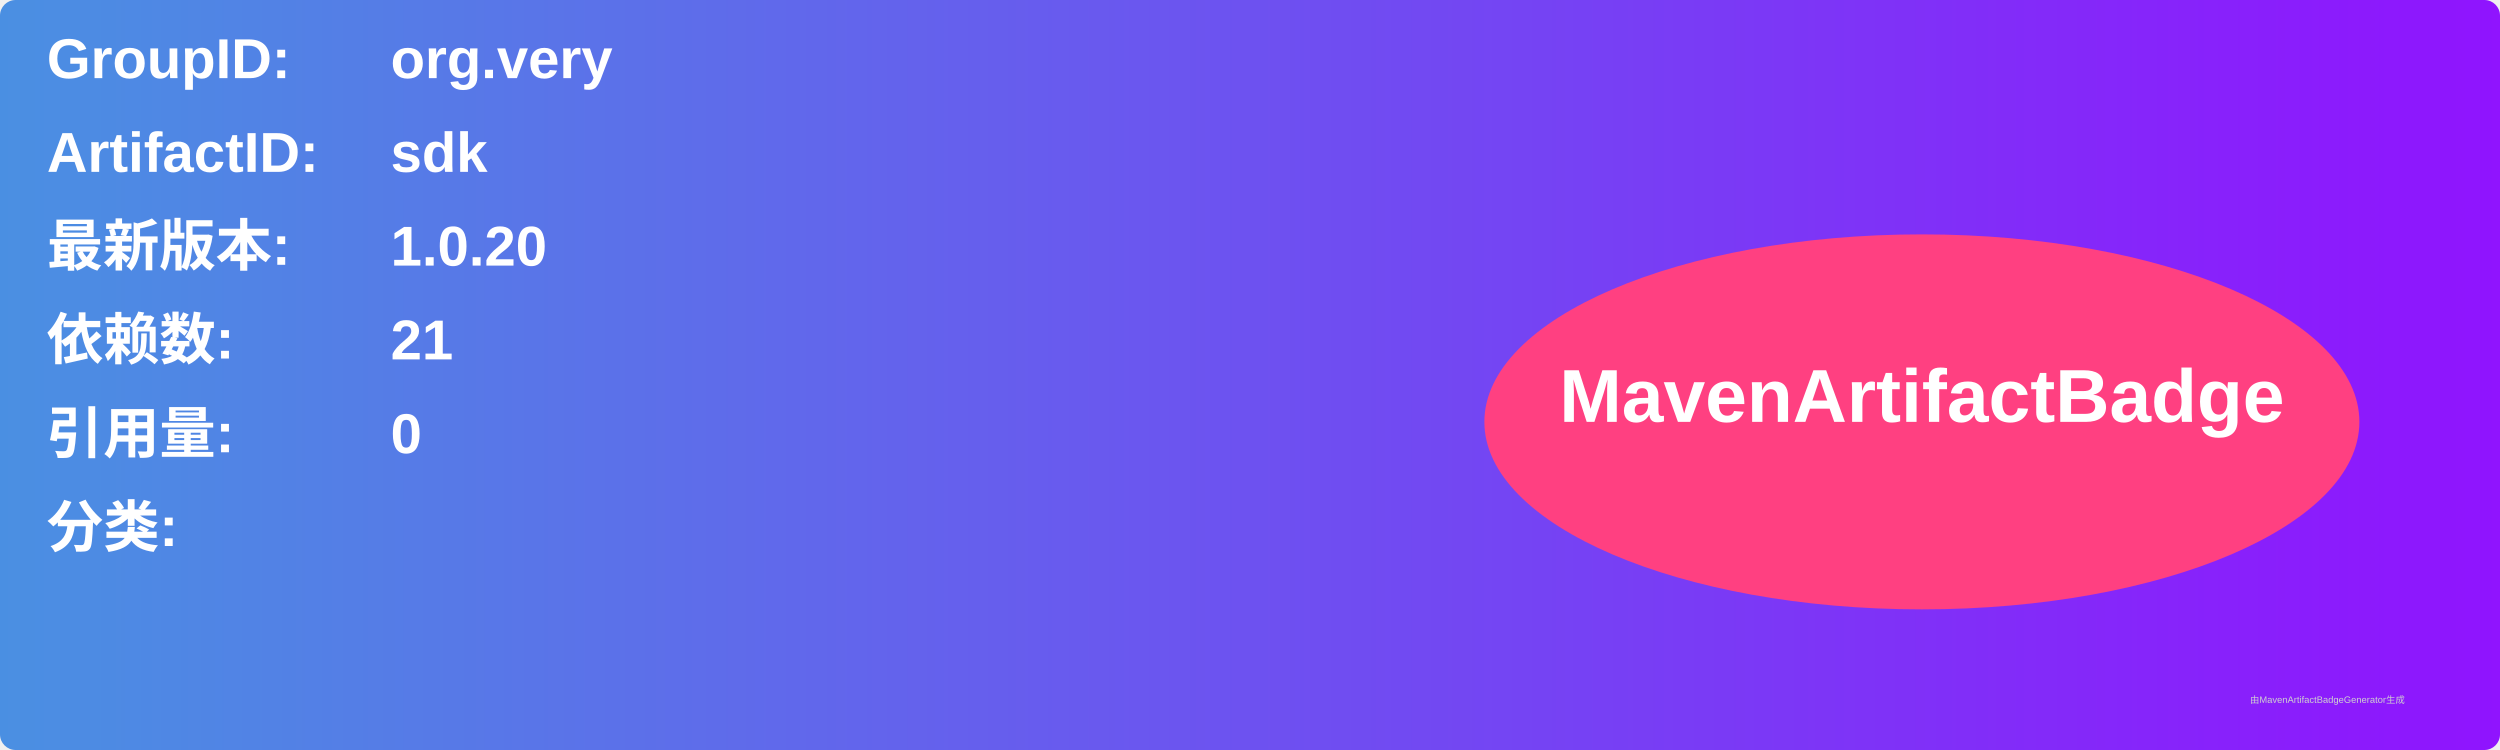
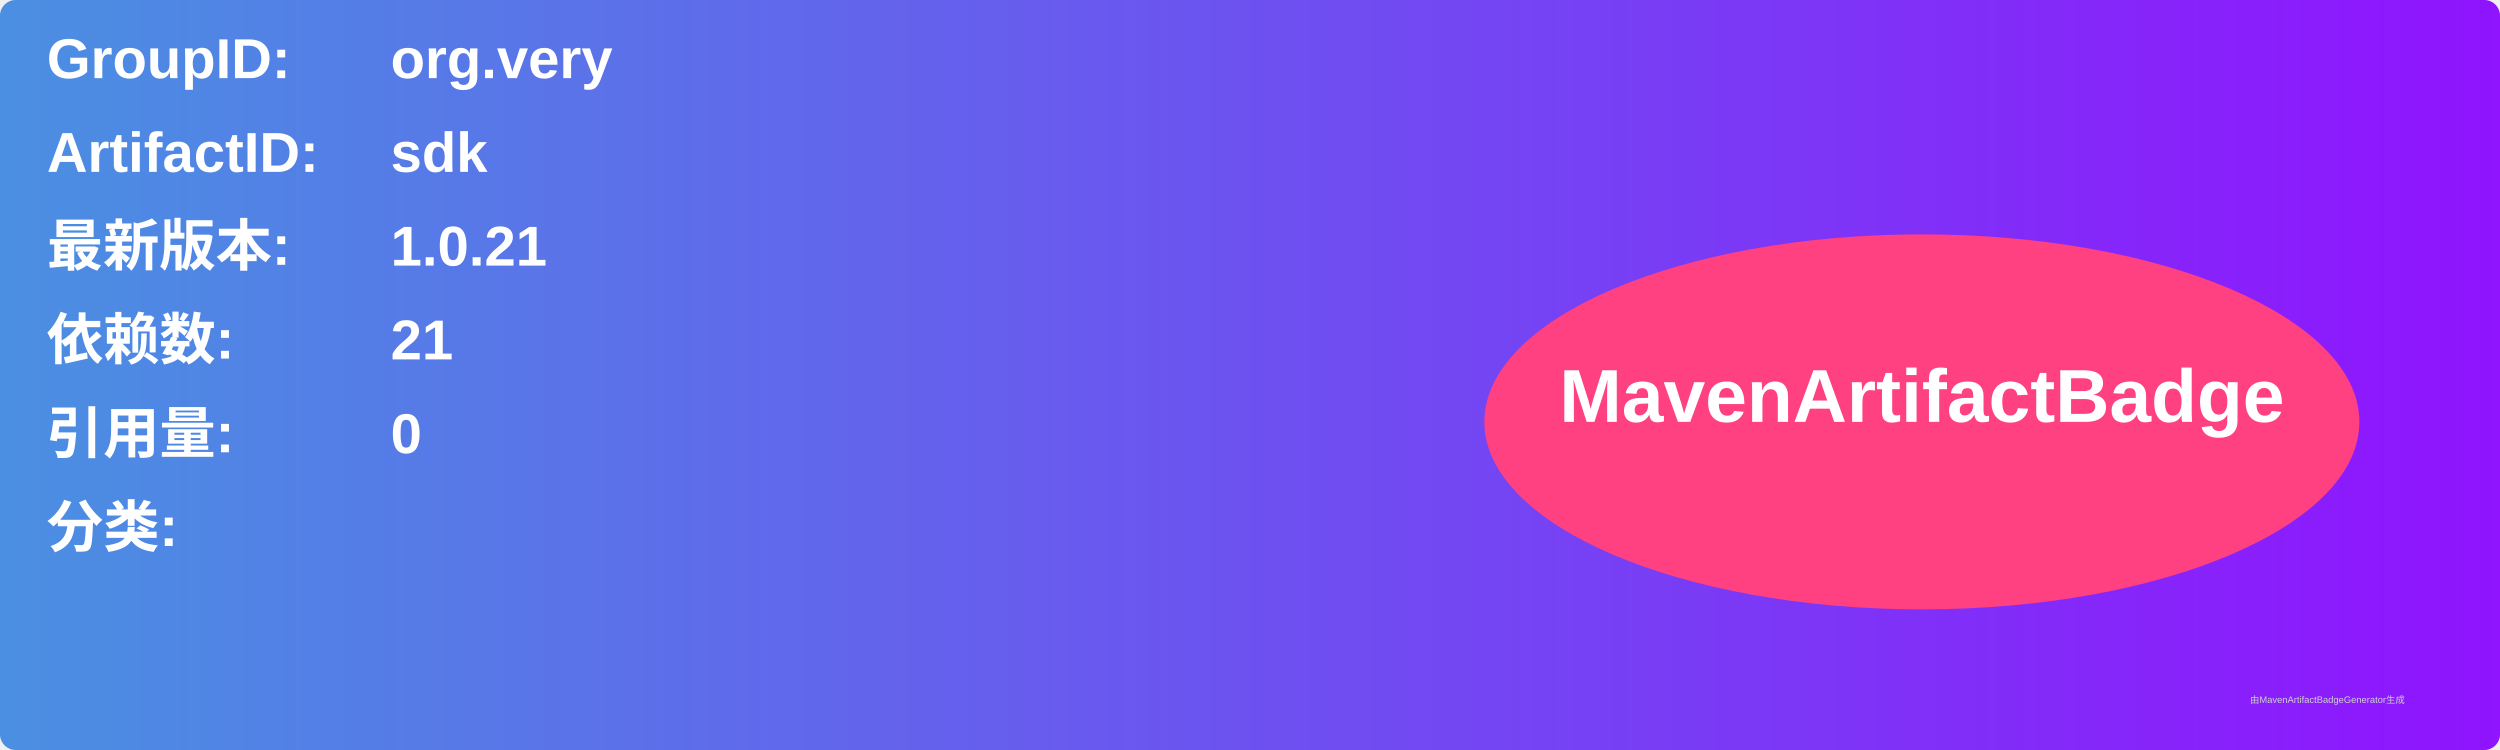
<svg xmlns="http://www.w3.org/2000/svg" width="800" height="240" viewBox="0 0 800 240">
  <linearGradient id="grad" x1="0%" y1="0%" x2="100%" y2="0%">
    <stop offset="0%" stop-color="#4a90e2" />
    <stop offset="100%" stop-color="#9013fe" />
  </linearGradient>
  <rect width="100%" height="100%" rx="5" ry="5" fill="url(#grad)" />
  <g transform="translate(15, 15)">
    <text x="0" y="10" font-family="Arial" font-size="18" fill="white" font-weight="bold" width="260">GroupID:</text>
    <text x="110" y="10" font-family="Arial" font-size="18" fill="white" font-weight="bold" width="460">org.very</text>
    <text x="0" y="40" font-family="Arial" font-size="18" fill="white" font-weight="bold" width="260">ArtifactID:</text>
    <text x="110" y="40" font-family="Arial" font-size="18" fill="white" font-weight="bold" width="460">sdk</text>
    <text x="0" y="70" font-family="Arial" font-size="18" fill="white" font-weight="bold">最新版本:</text>
    <text x="110" y="70" font-family="Arial" font-size="18" fill="white" font-weight="bold">
-       <tspan font-weight="bold">1.0.20</tspan>
+       <tspan font-weight="bold">1.0.21</tspan>
    </text>
    <text x="0" y="100" font-family="Arial" font-size="18" fill="white" font-weight="bold">依赖数: </text>
    <text x="110" y="100" font-family="Arial" font-size="18" fill="white">
      <tspan font-weight="bold">21</tspan>
    </text>
    <text x="0" y="130" font-family="Arial" font-size="18" fill="white" font-weight="bold">引用量: </text>
    <text x="110" y="130" font-family="Arial" font-size="18" fill="white">
      <tspan font-weight="bold">0</tspan>
    </text>
    <text x="0" y="160" font-family="Arial" font-size="18" fill="white" font-weight="bold">分类:</text>
    <text x="10" y="190" font-family="Arial" font-size="10" fill="white">
      <tspan font-weight="bold" />
    </text>
    <ellipse cx="600" cy="120" rx="140" ry="60" fill="#ff4081" />
    <text x="600" y="120" text-anchor="middle" font-family="Arial" font-size="24" fill="white" font-weight="bold">MavenArtifactBadge</text>
  </g>
  <text x="720" y="225" font-family="Arial" font-size="3" fill="#d0d0d0">由MavenArtifactBadgeGenerator生成</text>
</svg>
